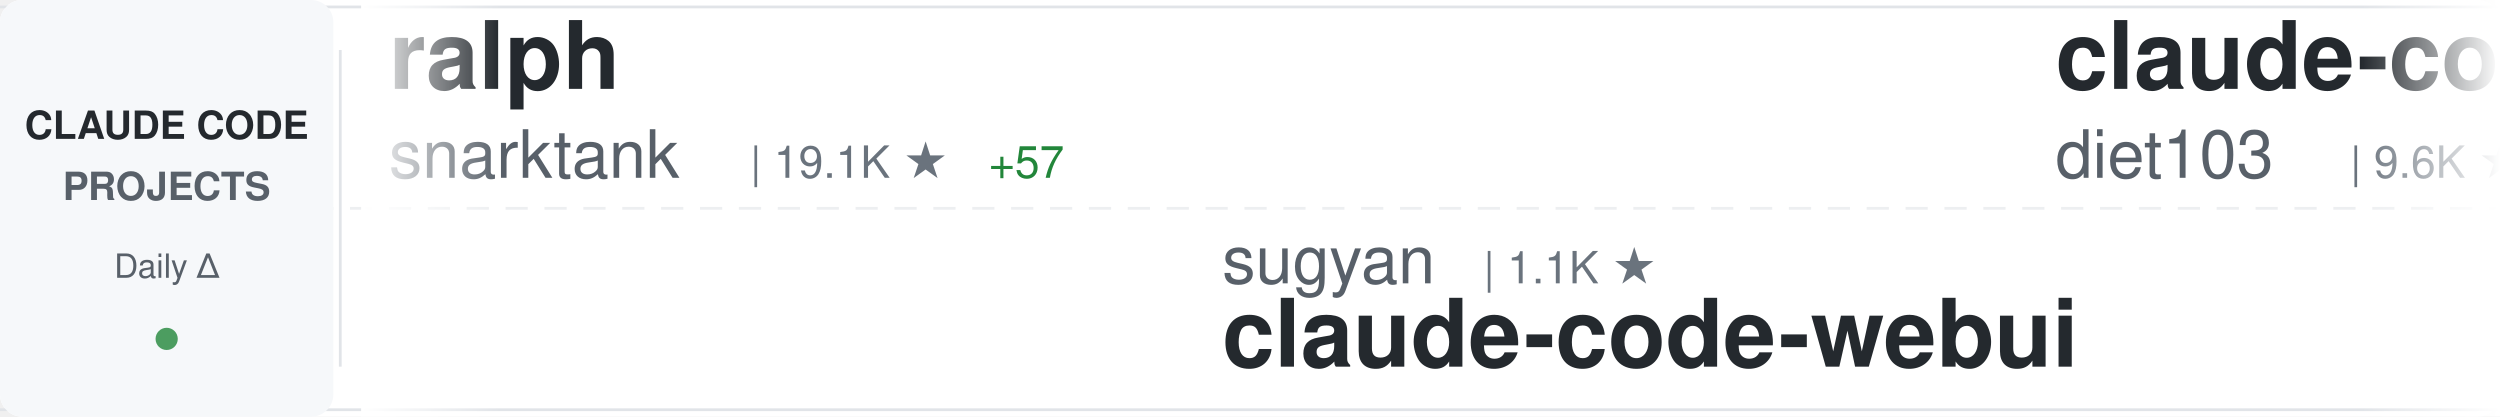
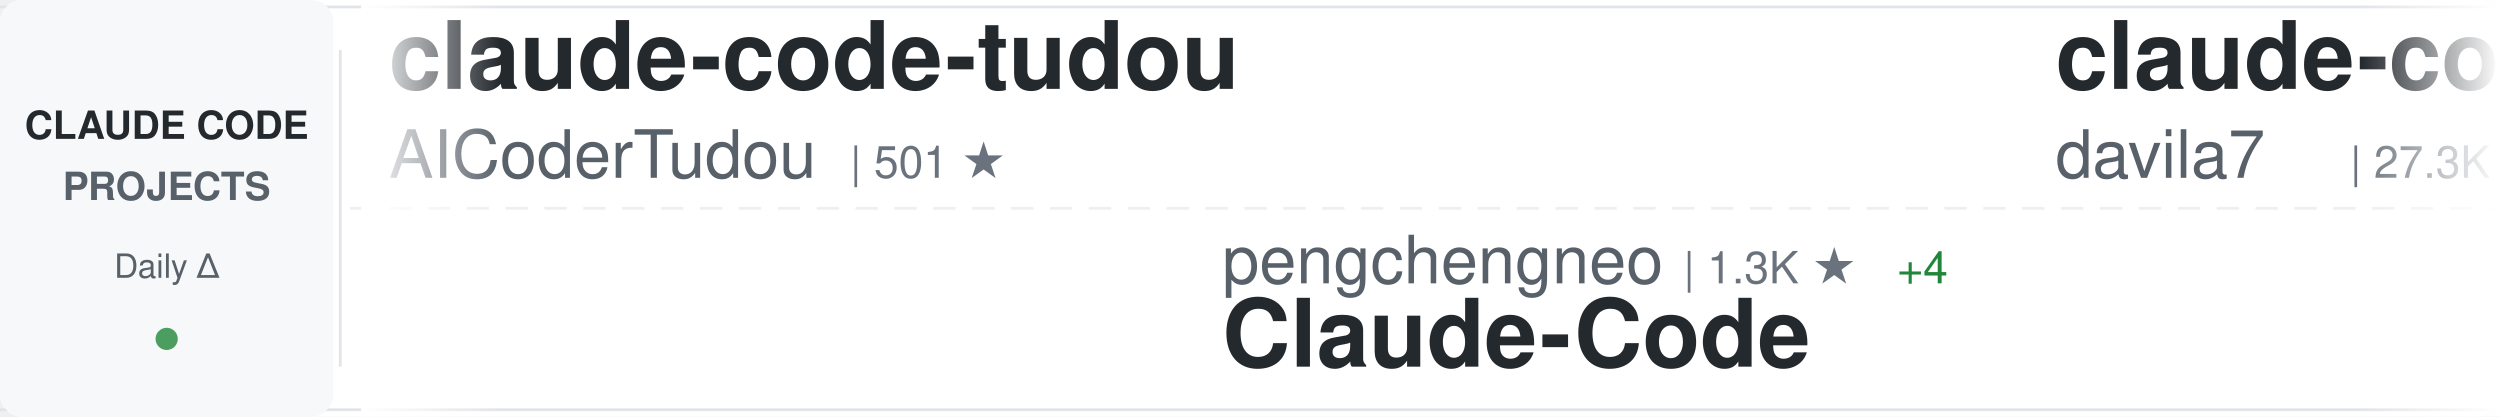
<svg xmlns="http://www.w3.org/2000/svg" width="900" height="150">
  <defs>
    <linearGradient id="awesomeLeftFade" x1="0%" y1="0%" x2="100%" y2="0%">
      <stop offset="0%" style="stop-color:#ffffff;stop-opacity:1" />
      <stop offset="100%" style="stop-color:#ffffff;stop-opacity:0" />
    </linearGradient>
    <linearGradient id="awesomeRightFade" x1="0%" y1="0%" x2="100%" y2="0%">
      <stop offset="0%" style="stop-color:#ffffff;stop-opacity:0" />
      <stop offset="100%" style="stop-color:#ffffff;stop-opacity:1" />
    </linearGradient>
  </defs>
  <rect width="900" height="150" fill="#ffffff" rx="8" />
  <rect x="0" y="2" width="900" height="1" fill="#e1e4e8" />
  <rect x="0" y="147" width="900" height="1" fill="#e1e4e8" />
  <line x1="0" y1="75" x2="900" y2="75" stroke="#e1e4e8" stroke-width="1" stroke-dasharray="8 6" opacity="0.6" />
  <rect x="0" y="0" width="120" height="150" fill="#f6f8fa" rx="8" />
  <text x="60" y="50" font-family="-apple-system, BlinkMacSystemFont, 'Segoe UI', Helvetica, Arial, sans-serif" font-size="14" font-weight="600" fill="#24292e" text-anchor="middle">CLAUDE CODE</text>
  <text x="60" y="72" font-family="-apple-system, BlinkMacSystemFont, 'Segoe UI', Helvetica, Arial, sans-serif" font-size="14" font-weight="600" fill="#586069" text-anchor="middle">PROJECTS</text>
  <text x="60" y="100" font-family="-apple-system, BlinkMacSystemFont, 'Segoe UI', Helvetica, Arial, sans-serif" font-size="12" font-weight="500" fill="#586069" text-anchor="middle">Daily Δ</text>
  <circle cx="60" cy="122" r="4" fill="#22863a" opacity="0.8" />
  <rect x="122" y="18" width="1" height="114" fill="#e1e4e8" />
  <clipPath id="awesomeTickerClip">
    <rect x="130" y="0" width="770" height="150" />
  </clipPath>
  <g clip-path="url(#awesomeTickerClip)">
    <g id="awesomeTickerItems">
      <animateTransform attributeName="transform" attributeType="XML" type="translate" from="0 0" to="-3000 0" dur="54s" repeatCount="indefinite" />
      <g transform="translate(0, 0)">
-         <text x="140" y="32" font-family="-apple-system, BlinkMacSystemFont, 'Segoe UI', Helvetica, Arial, sans-serif" font-size="34" font-weight="600" fill="#24292e">ralph</text>
-         <text x="140" y="64" font-family="-apple-system, BlinkMacSystemFont, 'Segoe UI', Helvetica, Arial, sans-serif" font-size="24" font-weight="400" fill="#586069">snarktank</text>
-         <text x="270" y="64" font-family="-apple-system, BlinkMacSystemFont, 'Segoe UI', Helvetica, Arial, sans-serif" font-size="16" font-weight="500" fill="#6a737d">| 19.1K ★</text>
-         <text x="356" y="64" font-family="-apple-system, BlinkMacSystemFont, 'Segoe UI', Helvetica, Arial, sans-serif" font-size="16" font-weight="500" fill="#22863a"> +57</text>
+         <text x="140" y="32" font-family="-apple-system, BlinkMacSystemFont, 'Segoe UI', Helvetica, Arial, sans-serif" font-size="34" font-weight="600" fill="#24292e">claude-code-tudou</text>
+         <text x="140" y="64" font-family="-apple-system, BlinkMacSystemFont, 'Segoe UI', Helvetica, Arial, sans-serif" font-size="24" font-weight="400" fill="#586069">AICoderTudou</text>
+         <text x="306" y="64" font-family="-apple-system, BlinkMacSystemFont, 'Segoe UI', Helvetica, Arial, sans-serif" font-size="16" font-weight="500" fill="#6a737d">| 501 ★</text>
      </g>
      <g transform="translate(300, 0)">
-         <text x="140" y="102" font-family="-apple-system, BlinkMacSystemFont, 'Segoe UI', Helvetica, Arial, sans-serif" font-size="24" font-weight="400" fill="#586069">sugyan</text>
-         <text x="234" y="102" font-family="-apple-system, BlinkMacSystemFont, 'Segoe UI', Helvetica, Arial, sans-serif" font-size="16" font-weight="500" fill="#6a737d">| 1.1K ★</text>
-         <text x="140" y="132" font-family="-apple-system, BlinkMacSystemFont, 'Segoe UI', Helvetica, Arial, sans-serif" font-size="34" font-weight="600" fill="#24292e">claude-code-webui</text>
+         <text x="140" y="102" font-family="-apple-system, BlinkMacSystemFont, 'Segoe UI', Helvetica, Arial, sans-serif" font-size="24" font-weight="400" fill="#586069">pengchengneo</text>
+         <text x="306" y="102" font-family="-apple-system, BlinkMacSystemFont, 'Segoe UI', Helvetica, Arial, sans-serif" font-size="16" font-weight="500" fill="#6a737d">| 1.3K ★</text>
+         <text x="383" y="102" font-family="-apple-system, BlinkMacSystemFont, 'Segoe UI', Helvetica, Arial, sans-serif" font-size="16" font-weight="500" fill="#22863a"> +4</text>
+         <text x="140" y="132" font-family="-apple-system, BlinkMacSystemFont, 'Segoe UI', Helvetica, Arial, sans-serif" font-size="34" font-weight="600" fill="#24292e">Claude-Code</text>
      </g>
      <g transform="translate(600, 0)">
-         <text x="140" y="32" font-family="-apple-system, BlinkMacSystemFont, 'Segoe UI', Helvetica, Arial, sans-serif" font-size="34" font-weight="600" fill="#24292e">claude-code-infrastructu...</text>
-         <text x="140" y="64" font-family="-apple-system, BlinkMacSystemFont, 'Segoe UI', Helvetica, Arial, sans-serif" font-size="24" font-weight="400" fill="#586069">diet103</text>
-         <text x="246" y="64" font-family="-apple-system, BlinkMacSystemFont, 'Segoe UI', Helvetica, Arial, sans-serif" font-size="16" font-weight="500" fill="#6a737d">| 9.6K ★</text>
-         <text x="323" y="64" font-family="-apple-system, BlinkMacSystemFont, 'Segoe UI', Helvetica, Arial, sans-serif" font-size="16" font-weight="500" fill="#22863a"> +5</text>
+         <text x="140" y="32" font-family="-apple-system, BlinkMacSystemFont, 'Segoe UI', Helvetica, Arial, sans-serif" font-size="34" font-weight="600" fill="#24292e">claude-code-templates</text>
+         <text x="140" y="64" font-family="-apple-system, BlinkMacSystemFont, 'Segoe UI', Helvetica, Arial, sans-serif" font-size="24" font-weight="400" fill="#586069">davila7</text>
+         <text x="246" y="64" font-family="-apple-system, BlinkMacSystemFont, 'Segoe UI', Helvetica, Arial, sans-serif" font-size="16" font-weight="500" fill="#6a737d">| 27.3K ★</text>
+         <text x="332" y="64" font-family="-apple-system, BlinkMacSystemFont, 'Segoe UI', Helvetica, Arial, sans-serif" font-size="16" font-weight="500" fill="#22863a"> +29</text>
      </g>
      <g transform="translate(900, 0)">
-         <text x="140" y="102" font-family="-apple-system, BlinkMacSystemFont, 'Segoe UI', Helvetica, Arial, sans-serif" font-size="24" font-weight="400" fill="#586069">guanshan</text>
-         <text x="258" y="102" font-family="-apple-system, BlinkMacSystemFont, 'Segoe UI', Helvetica, Arial, sans-serif" font-size="16" font-weight="500" fill="#6a737d">| 59 ★</text>
-         <text x="140" y="132" font-family="-apple-system, BlinkMacSystemFont, 'Segoe UI', Helvetica, Arial, sans-serif" font-size="34" font-weight="600" fill="#24292e">ClaudeCode</text>
+         <text x="140" y="102" font-family="-apple-system, BlinkMacSystemFont, 'Segoe UI', Helvetica, Arial, sans-serif" font-size="24" font-weight="400" fill="#586069">carlvellotti</text>
+         <text x="306" y="102" font-family="-apple-system, BlinkMacSystemFont, 'Segoe UI', Helvetica, Arial, sans-serif" font-size="16" font-weight="500" fill="#6a737d">| 2.0K ★</text>
+         <text x="383" y="102" font-family="-apple-system, BlinkMacSystemFont, 'Segoe UI', Helvetica, Arial, sans-serif" font-size="16" font-weight="500" fill="#22863a"> +2</text>
+         <text x="140" y="132" font-family="-apple-system, BlinkMacSystemFont, 'Segoe UI', Helvetica, Arial, sans-serif" font-size="34" font-weight="600" fill="#24292e">claude-code-pm-course</text>
      </g>
      <g transform="translate(1200, 0)">
-         <text x="140" y="32" font-family="-apple-system, BlinkMacSystemFont, 'Segoe UI', Helvetica, Arial, sans-serif" font-size="34" font-weight="600" fill="#24292e">claude-task-master</text>
-         <text x="140" y="64" font-family="-apple-system, BlinkMacSystemFont, 'Segoe UI', Helvetica, Arial, sans-serif" font-size="24" font-weight="400" fill="#586069">eyaltoledano</text>
-         <text x="306" y="64" font-family="-apple-system, BlinkMacSystemFont, 'Segoe UI', Helvetica, Arial, sans-serif" font-size="16" font-weight="500" fill="#6a737d">| 27.1K ★</text>
-         <text x="392" y="64" font-family="-apple-system, BlinkMacSystemFont, 'Segoe UI', Helvetica, Arial, sans-serif" font-size="16" font-weight="500" fill="#22863a"> +13</text>
+         <text x="140" y="32" font-family="-apple-system, BlinkMacSystemFont, 'Segoe UI', Helvetica, Arial, sans-serif" font-size="34" font-weight="600" fill="#24292e">claude-code-from-scratch</text>
+         <text x="140" y="64" font-family="-apple-system, BlinkMacSystemFont, 'Segoe UI', Helvetica, Arial, sans-serif" font-size="24" font-weight="400" fill="#586069">Windy3f3f3f3f</text>
+         <text x="318" y="64" font-family="-apple-system, BlinkMacSystemFont, 'Segoe UI', Helvetica, Arial, sans-serif" font-size="16" font-weight="500" fill="#6a737d">| 1.2K ★</text>
+         <text x="395" y="64" font-family="-apple-system, BlinkMacSystemFont, 'Segoe UI', Helvetica, Arial, sans-serif" font-size="16" font-weight="500" fill="#22863a"> +7</text>
      </g>
      <g transform="translate(1500, 0)">
-         <text x="140" y="102" font-family="-apple-system, BlinkMacSystemFont, 'Segoe UI', Helvetica, Arial, sans-serif" font-size="24" font-weight="400" fill="#586069">LING71671</text>
-         <text x="270" y="102" font-family="-apple-system, BlinkMacSystemFont, 'Segoe UI', Helvetica, Arial, sans-serif" font-size="16" font-weight="500" fill="#6a737d">| 830 ★</text>
-         <text x="140" y="132" font-family="-apple-system, BlinkMacSystemFont, 'Segoe UI', Helvetica, Arial, sans-serif" font-size="34" font-weight="600" fill="#24292e">Open-ClaudeCode</text>
+         <text x="140" y="102" font-family="-apple-system, BlinkMacSystemFont, 'Segoe UI', Helvetica, Arial, sans-serif" font-size="24" font-weight="400" fill="#586069">alirezarezvani</text>
+         <text x="330" y="102" font-family="-apple-system, BlinkMacSystemFont, 'Segoe UI', Helvetica, Arial, sans-serif" font-size="16" font-weight="500" fill="#6a737d">| 14.9K ★</text>
+         <text x="416" y="102" font-family="-apple-system, BlinkMacSystemFont, 'Segoe UI', Helvetica, Arial, sans-serif" font-size="16" font-weight="500" fill="#22863a"> +136</text>
+         <text x="140" y="132" font-family="-apple-system, BlinkMacSystemFont, 'Segoe UI', Helvetica, Arial, sans-serif" font-size="34" font-weight="600" fill="#24292e">claude-skills</text>
      </g>
      <g transform="translate(1800, 0)">
-         <text x="140" y="32" font-family="-apple-system, BlinkMacSystemFont, 'Segoe UI', Helvetica, Arial, sans-serif" font-size="34" font-weight="600" fill="#24292e">claude-code-router</text>
-         <text x="140" y="64" font-family="-apple-system, BlinkMacSystemFont, 'Segoe UI', Helvetica, Arial, sans-serif" font-size="24" font-weight="400" fill="#586069">musistudio</text>
-         <text x="282" y="64" font-family="-apple-system, BlinkMacSystemFont, 'Segoe UI', Helvetica, Arial, sans-serif" font-size="16" font-weight="500" fill="#6a737d">| 34.0K ★</text>
-         <text x="368" y="64" font-family="-apple-system, BlinkMacSystemFont, 'Segoe UI', Helvetica, Arial, sans-serif" font-size="16" font-weight="500" fill="#22863a"> +54</text>
+         <text x="140" y="32" font-family="-apple-system, BlinkMacSystemFont, 'Segoe UI', Helvetica, Arial, sans-serif" font-size="34" font-weight="600" fill="#24292e">oh-my-claudecode</text>
+         <text x="140" y="64" font-family="-apple-system, BlinkMacSystemFont, 'Segoe UI', Helvetica, Arial, sans-serif" font-size="24" font-weight="400" fill="#586069">Yeachan-Heo</text>
+         <text x="294" y="64" font-family="-apple-system, BlinkMacSystemFont, 'Segoe UI', Helvetica, Arial, sans-serif" font-size="16" font-weight="500" fill="#6a737d">| 34.0K ★</text>
+         <text x="380" y="64" font-family="-apple-system, BlinkMacSystemFont, 'Segoe UI', Helvetica, Arial, sans-serif" font-size="16" font-weight="500" fill="#22863a"> +114</text>
      </g>
      <g transform="translate(2100, 0)">
-         <text x="140" y="102" font-family="-apple-system, BlinkMacSystemFont, 'Segoe UI', Helvetica, Arial, sans-serif" font-size="24" font-weight="400" fill="#586069">Alishahryar1</text>
-         <text x="306" y="102" font-family="-apple-system, BlinkMacSystemFont, 'Segoe UI', Helvetica, Arial, sans-serif" font-size="16" font-weight="500" fill="#6a737d">| 24.8K ★</text>
-         <text x="392" y="102" font-family="-apple-system, BlinkMacSystemFont, 'Segoe UI', Helvetica, Arial, sans-serif" font-size="16" font-weight="500" fill="#22863a"> +234</text>
-         <text x="140" y="132" font-family="-apple-system, BlinkMacSystemFont, 'Segoe UI', Helvetica, Arial, sans-serif" font-size="34" font-weight="600" fill="#24292e">free-claude-code</text>
+         <text x="140" y="102" font-family="-apple-system, BlinkMacSystemFont, 'Segoe UI', Helvetica, Arial, sans-serif" font-size="24" font-weight="400" fill="#586069">chauncygu</text>
+         <text x="270" y="102" font-family="-apple-system, BlinkMacSystemFont, 'Segoe UI', Helvetica, Arial, sans-serif" font-size="16" font-weight="500" fill="#6a737d">| 2.4K ★</text>
+         <text x="347" y="102" font-family="-apple-system, BlinkMacSystemFont, 'Segoe UI', Helvetica, Arial, sans-serif" font-size="16" font-weight="500" fill="#22863a"> +5</text>
+         <text x="140" y="132" font-family="-apple-system, BlinkMacSystemFont, 'Segoe UI', Helvetica, Arial, sans-serif" font-size="34" font-weight="600" fill="#24292e">collection-claude-code-s...</text>
      </g>
      <g transform="translate(2400, 0)">
-         <text x="140" y="32" font-family="-apple-system, BlinkMacSystemFont, 'Segoe UI', Helvetica, Arial, sans-serif" font-size="34" font-weight="600" fill="#24292e">CLIProxyAPI</text>
-         <text x="140" y="64" font-family="-apple-system, BlinkMacSystemFont, 'Segoe UI', Helvetica, Arial, sans-serif" font-size="24" font-weight="400" fill="#586069">router-for-me</text>
-         <text x="318" y="64" font-family="-apple-system, BlinkMacSystemFont, 'Segoe UI', Helvetica, Arial, sans-serif" font-size="16" font-weight="500" fill="#6a737d">| 32.8K ★</text>
-         <text x="404" y="64" font-family="-apple-system, BlinkMacSystemFont, 'Segoe UI', Helvetica, Arial, sans-serif" font-size="16" font-weight="500" fill="#22863a"> +161</text>
+         <text x="140" y="32" font-family="-apple-system, BlinkMacSystemFont, 'Segoe UI', Helvetica, Arial, sans-serif" font-size="34" font-weight="600" fill="#24292e">Auto-claude-code-researc...</text>
+         <text x="140" y="64" font-family="-apple-system, BlinkMacSystemFont, 'Segoe UI', Helvetica, Arial, sans-serif" font-size="24" font-weight="400" fill="#586069">wanshuiyin</text>
+         <text x="282" y="64" font-family="-apple-system, BlinkMacSystemFont, 'Segoe UI', Helvetica, Arial, sans-serif" font-size="16" font-weight="500" fill="#6a737d">| 9.4K ★</text>
+         <text x="359" y="64" font-family="-apple-system, BlinkMacSystemFont, 'Segoe UI', Helvetica, Arial, sans-serif" font-size="16" font-weight="500" fill="#22863a"> +93</text>
      </g>
      <g transform="translate(2700, 0)">
-         <text x="140" y="102" font-family="-apple-system, BlinkMacSystemFont, 'Segoe UI', Helvetica, Arial, sans-serif" font-size="24" font-weight="400" fill="#586069">Windy3f3f3f3f</text>
-         <text x="318" y="102" font-family="-apple-system, BlinkMacSystemFont, 'Segoe UI', Helvetica, Arial, sans-serif" font-size="16" font-weight="500" fill="#6a737d">| 2.4K ★</text>
-         <text x="395" y="102" font-family="-apple-system, BlinkMacSystemFont, 'Segoe UI', Helvetica, Arial, sans-serif" font-size="16" font-weight="500" fill="#22863a"> +12</text>
-         <text x="140" y="132" font-family="-apple-system, BlinkMacSystemFont, 'Segoe UI', Helvetica, Arial, sans-serif" font-size="34" font-weight="600" fill="#24292e">how-claude-code-works</text>
+         <text x="140" y="102" font-family="-apple-system, BlinkMacSystemFont, 'Segoe UI', Helvetica, Arial, sans-serif" font-size="24" font-weight="400" fill="#586069">luongnv89</text>
+         <text x="270" y="102" font-family="-apple-system, BlinkMacSystemFont, 'Segoe UI', Helvetica, Arial, sans-serif" font-size="16" font-weight="500" fill="#6a737d">| 33.0K ★</text>
+         <text x="356" y="102" font-family="-apple-system, BlinkMacSystemFont, 'Segoe UI', Helvetica, Arial, sans-serif" font-size="16" font-weight="500" fill="#22863a"> +195</text>
+         <text x="140" y="132" font-family="-apple-system, BlinkMacSystemFont, 'Segoe UI', Helvetica, Arial, sans-serif" font-size="34" font-weight="600" fill="#24292e">claude-howto</text>
      </g>
      <g transform="translate(3000, 0)">
-         <text x="140" y="32" font-family="-apple-system, BlinkMacSystemFont, 'Segoe UI', Helvetica, Arial, sans-serif" font-size="34" font-weight="600" fill="#24292e">ralph</text>
-         <text x="140" y="64" font-family="-apple-system, BlinkMacSystemFont, 'Segoe UI', Helvetica, Arial, sans-serif" font-size="24" font-weight="400" fill="#586069">snarktank</text>
-         <text x="270" y="64" font-family="-apple-system, BlinkMacSystemFont, 'Segoe UI', Helvetica, Arial, sans-serif" font-size="16" font-weight="500" fill="#6a737d">| 19.1K ★</text>
-         <text x="356" y="64" font-family="-apple-system, BlinkMacSystemFont, 'Segoe UI', Helvetica, Arial, sans-serif" font-size="16" font-weight="500" fill="#22863a"> +57</text>
+         <text x="140" y="32" font-family="-apple-system, BlinkMacSystemFont, 'Segoe UI', Helvetica, Arial, sans-serif" font-size="34" font-weight="600" fill="#24292e">claude-code-tudou</text>
+         <text x="140" y="64" font-family="-apple-system, BlinkMacSystemFont, 'Segoe UI', Helvetica, Arial, sans-serif" font-size="24" font-weight="400" fill="#586069">AICoderTudou</text>
+         <text x="306" y="64" font-family="-apple-system, BlinkMacSystemFont, 'Segoe UI', Helvetica, Arial, sans-serif" font-size="16" font-weight="500" fill="#6a737d">| 501 ★</text>
      </g>
      <g transform="translate(3300, 0)">
-         <text x="140" y="102" font-family="-apple-system, BlinkMacSystemFont, 'Segoe UI', Helvetica, Arial, sans-serif" font-size="24" font-weight="400" fill="#586069">sugyan</text>
-         <text x="234" y="102" font-family="-apple-system, BlinkMacSystemFont, 'Segoe UI', Helvetica, Arial, sans-serif" font-size="16" font-weight="500" fill="#6a737d">| 1.1K ★</text>
-         <text x="140" y="132" font-family="-apple-system, BlinkMacSystemFont, 'Segoe UI', Helvetica, Arial, sans-serif" font-size="34" font-weight="600" fill="#24292e">claude-code-webui</text>
+         <text x="140" y="102" font-family="-apple-system, BlinkMacSystemFont, 'Segoe UI', Helvetica, Arial, sans-serif" font-size="24" font-weight="400" fill="#586069">pengchengneo</text>
+         <text x="306" y="102" font-family="-apple-system, BlinkMacSystemFont, 'Segoe UI', Helvetica, Arial, sans-serif" font-size="16" font-weight="500" fill="#6a737d">| 1.3K ★</text>
+         <text x="383" y="102" font-family="-apple-system, BlinkMacSystemFont, 'Segoe UI', Helvetica, Arial, sans-serif" font-size="16" font-weight="500" fill="#22863a"> +4</text>
+         <text x="140" y="132" font-family="-apple-system, BlinkMacSystemFont, 'Segoe UI', Helvetica, Arial, sans-serif" font-size="34" font-weight="600" fill="#24292e">Claude-Code</text>
      </g>
      <g transform="translate(3600, 0)">
-         <text x="140" y="32" font-family="-apple-system, BlinkMacSystemFont, 'Segoe UI', Helvetica, Arial, sans-serif" font-size="34" font-weight="600" fill="#24292e">claude-code-infrastructu...</text>
-         <text x="140" y="64" font-family="-apple-system, BlinkMacSystemFont, 'Segoe UI', Helvetica, Arial, sans-serif" font-size="24" font-weight="400" fill="#586069">diet103</text>
-         <text x="246" y="64" font-family="-apple-system, BlinkMacSystemFont, 'Segoe UI', Helvetica, Arial, sans-serif" font-size="16" font-weight="500" fill="#6a737d">| 9.6K ★</text>
-         <text x="323" y="64" font-family="-apple-system, BlinkMacSystemFont, 'Segoe UI', Helvetica, Arial, sans-serif" font-size="16" font-weight="500" fill="#22863a"> +5</text>
+         <text x="140" y="32" font-family="-apple-system, BlinkMacSystemFont, 'Segoe UI', Helvetica, Arial, sans-serif" font-size="34" font-weight="600" fill="#24292e">claude-code-templates</text>
+         <text x="140" y="64" font-family="-apple-system, BlinkMacSystemFont, 'Segoe UI', Helvetica, Arial, sans-serif" font-size="24" font-weight="400" fill="#586069">davila7</text>
+         <text x="246" y="64" font-family="-apple-system, BlinkMacSystemFont, 'Segoe UI', Helvetica, Arial, sans-serif" font-size="16" font-weight="500" fill="#6a737d">| 27.3K ★</text>
+         <text x="332" y="64" font-family="-apple-system, BlinkMacSystemFont, 'Segoe UI', Helvetica, Arial, sans-serif" font-size="16" font-weight="500" fill="#22863a"> +29</text>
      </g>
      <g transform="translate(3900, 0)">
-         <text x="140" y="102" font-family="-apple-system, BlinkMacSystemFont, 'Segoe UI', Helvetica, Arial, sans-serif" font-size="24" font-weight="400" fill="#586069">guanshan</text>
-         <text x="258" y="102" font-family="-apple-system, BlinkMacSystemFont, 'Segoe UI', Helvetica, Arial, sans-serif" font-size="16" font-weight="500" fill="#6a737d">| 59 ★</text>
-         <text x="140" y="132" font-family="-apple-system, BlinkMacSystemFont, 'Segoe UI', Helvetica, Arial, sans-serif" font-size="34" font-weight="600" fill="#24292e">ClaudeCode</text>
+         <text x="140" y="102" font-family="-apple-system, BlinkMacSystemFont, 'Segoe UI', Helvetica, Arial, sans-serif" font-size="24" font-weight="400" fill="#586069">carlvellotti</text>
+         <text x="306" y="102" font-family="-apple-system, BlinkMacSystemFont, 'Segoe UI', Helvetica, Arial, sans-serif" font-size="16" font-weight="500" fill="#6a737d">| 2.0K ★</text>
+         <text x="383" y="102" font-family="-apple-system, BlinkMacSystemFont, 'Segoe UI', Helvetica, Arial, sans-serif" font-size="16" font-weight="500" fill="#22863a"> +2</text>
+         <text x="140" y="132" font-family="-apple-system, BlinkMacSystemFont, 'Segoe UI', Helvetica, Arial, sans-serif" font-size="34" font-weight="600" fill="#24292e">claude-code-pm-course</text>
      </g>
    </g>
  </g>
  <rect x="130" y="0" width="50" height="150" fill="url(#awesomeLeftFade)" />
  <rect x="850" y="0" width="50" height="150" fill="url(#awesomeRightFade)" />
</svg>
